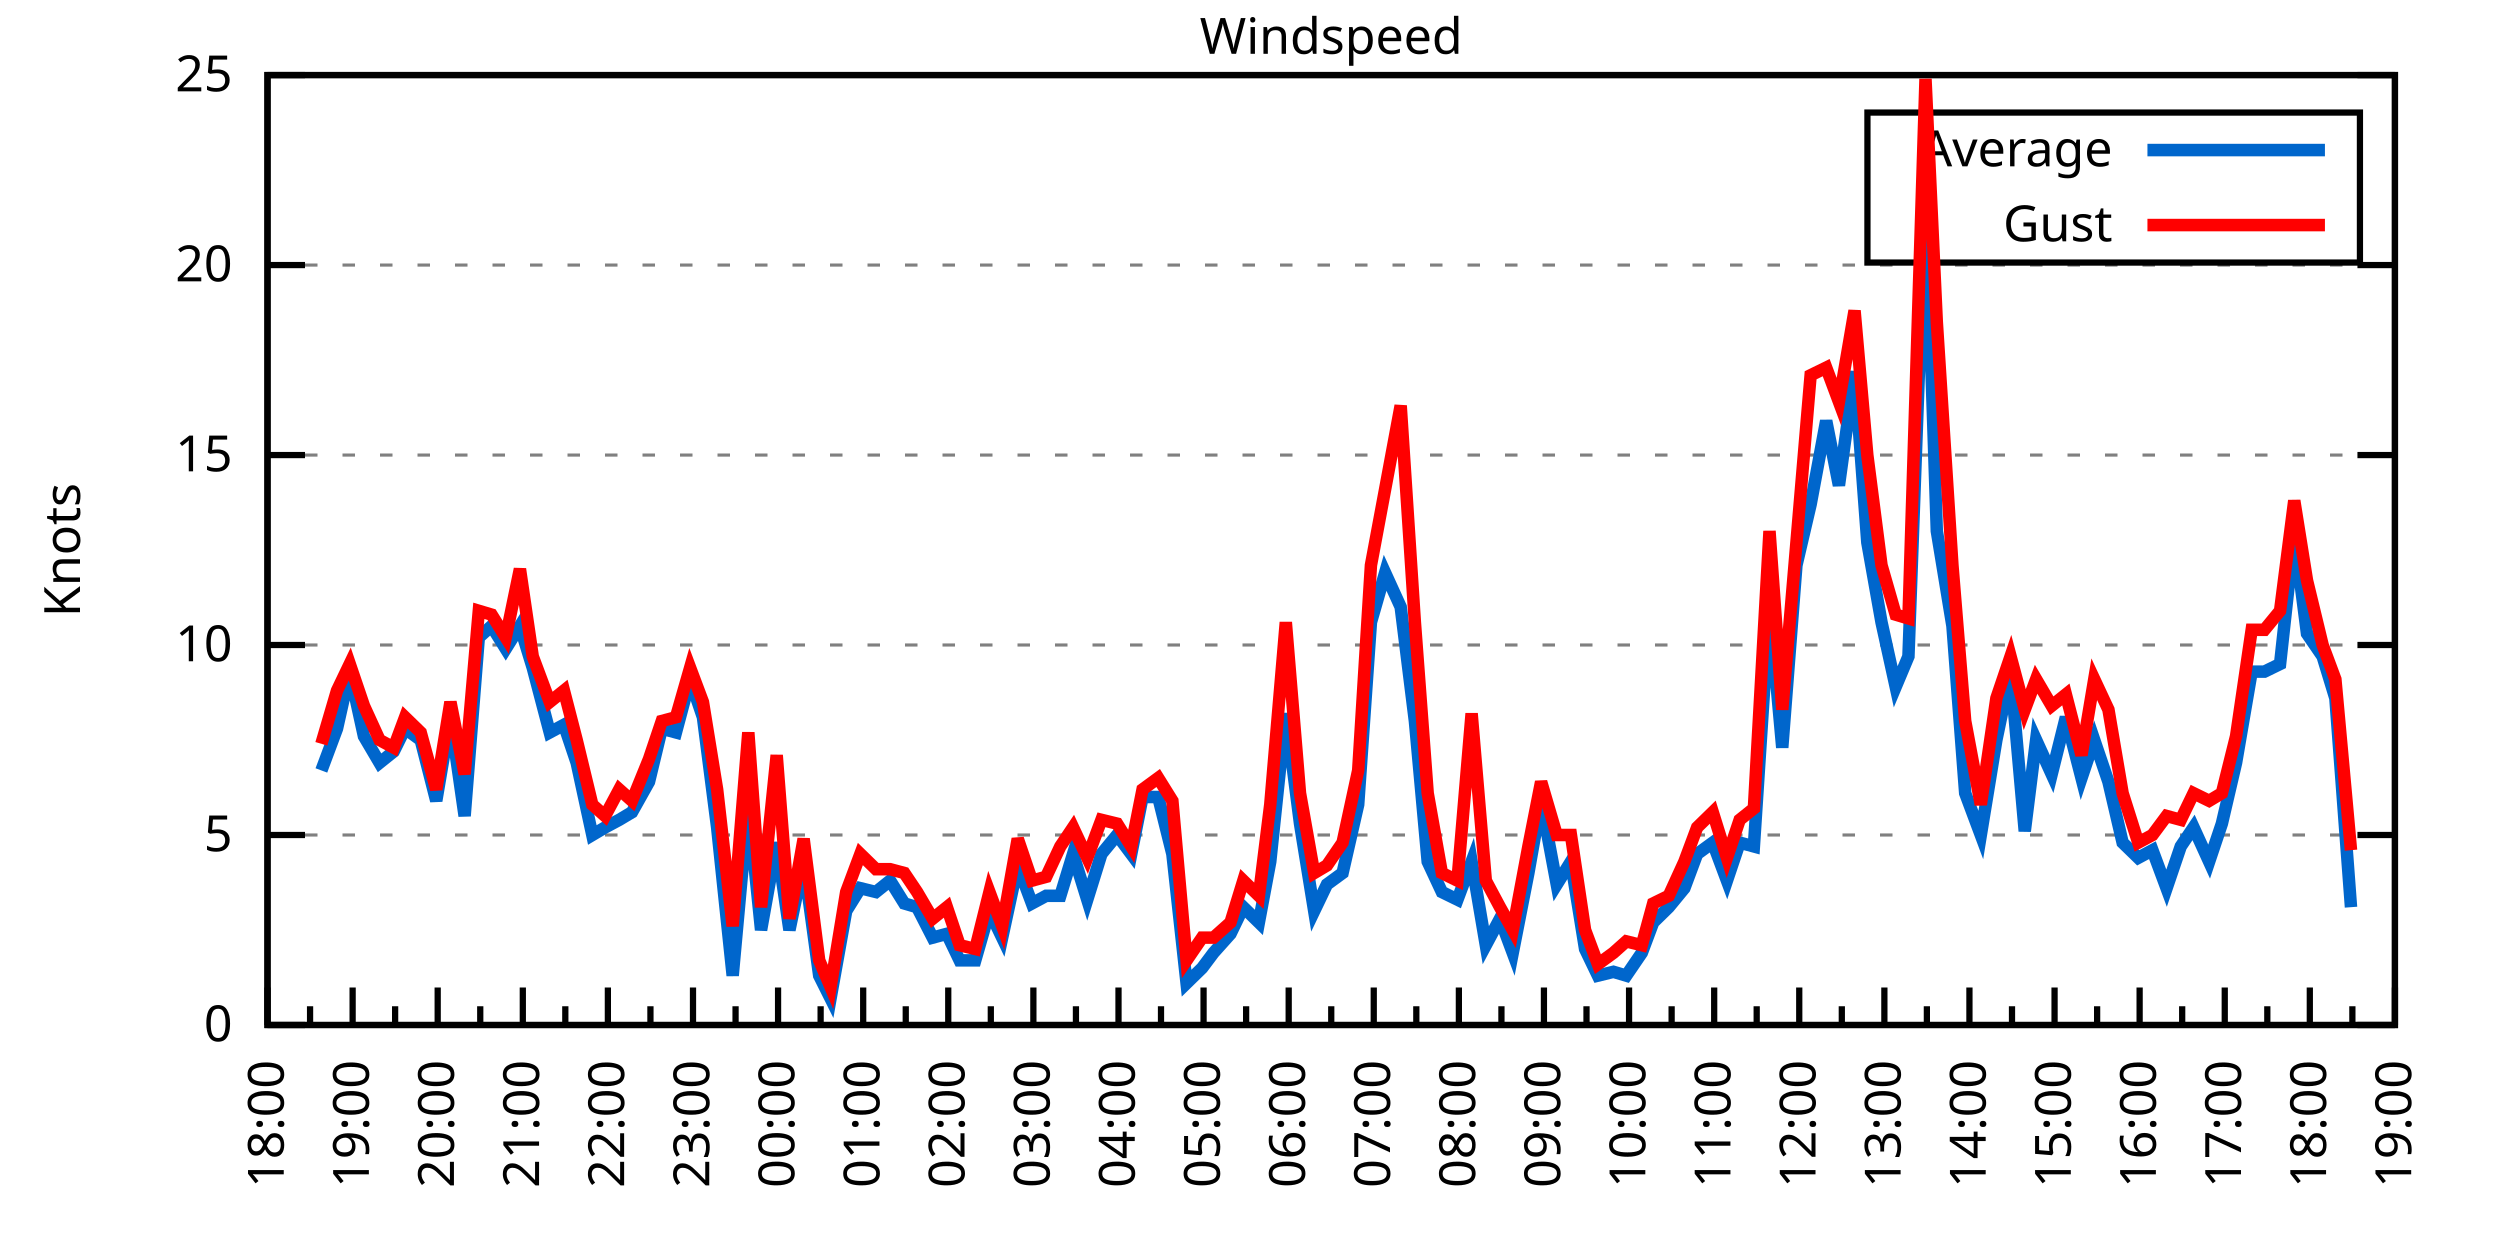
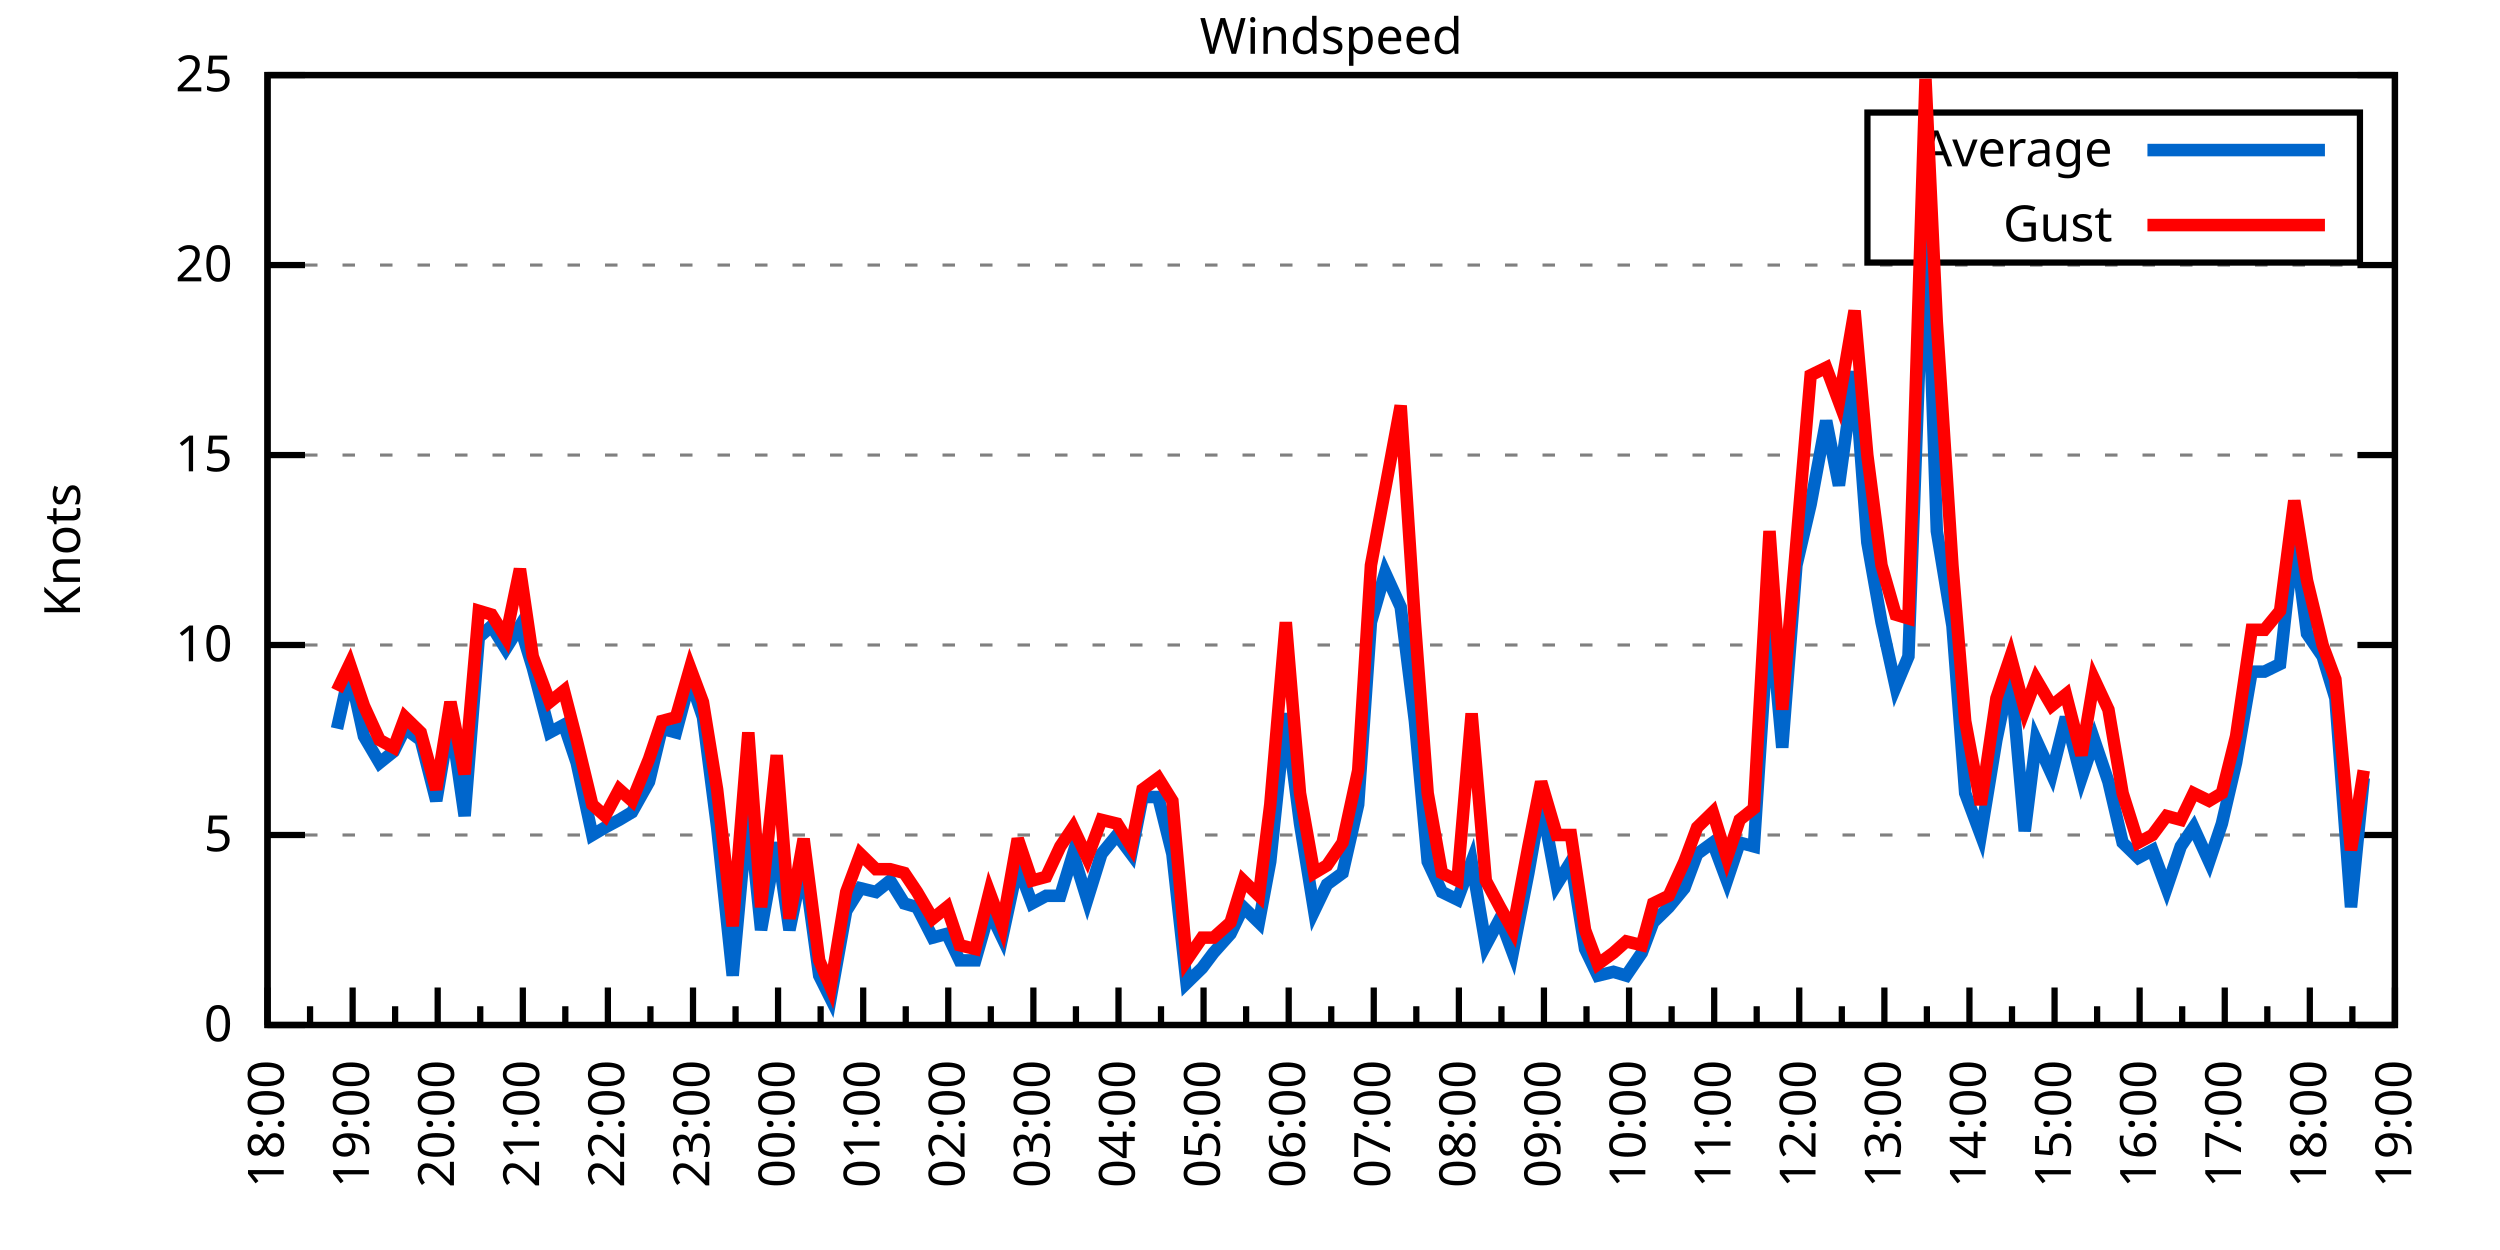
<svg xmlns="http://www.w3.org/2000/svg" xmlns:xlink="http://www.w3.org/1999/xlink" width="400" height="200" viewBox="0 0 400 200">
  <g id="gnuplot_canvas">
    <rect x="0" y="0" width="400" height="200" fill="none" />
    <defs>
      <circle id="gpDot" r="0.5" stroke-width="0.5" stroke="currentColor" />
      <path id="gpPt0" stroke-width="0.333" stroke="currentColor" d="M-1,0 h2 M0,-1 v2" />
      <path id="gpPt1" stroke-width="0.333" stroke="currentColor" d="M-1,-1 L1,1 M1,-1 L-1,1" />
      <path id="gpPt2" stroke-width="0.333" stroke="currentColor" d="M-1,0 L1,0 M0,-1 L0,1 M-1,-1 L1,1 M-1,1 L1,-1" />
      <rect id="gpPt3" stroke-width="0.333" stroke="currentColor" x="-1" y="-1" width="2" height="2" />
      <rect id="gpPt4" stroke-width="0.333" stroke="currentColor" fill="currentColor" x="-1" y="-1" width="2" height="2" />
      <circle id="gpPt5" stroke-width="0.333" stroke="currentColor" cx="0" cy="0" r="1" />
      <use xlink:href="#gpPt5" id="gpPt6" fill="currentColor" stroke="none" />
      <path id="gpPt7" stroke-width="0.333" stroke="currentColor" d="M0,-1.33 L-1.33,0.67 L1.33,0.67 z" />
      <use xlink:href="#gpPt7" id="gpPt8" fill="currentColor" stroke="none" />
      <use xlink:href="#gpPt7" id="gpPt9" stroke="currentColor" transform="rotate(180)" />
      <use xlink:href="#gpPt9" id="gpPt10" fill="currentColor" stroke="none" />
      <use xlink:href="#gpPt3" id="gpPt11" stroke="currentColor" transform="rotate(45)" />
      <use xlink:href="#gpPt11" id="gpPt12" fill="currentColor" stroke="none" />
      <path id="gpPt13" stroke-width="0.333" stroke="currentColor" d="M0,1.330 L1.265,0.411 L0.782,-1.067 L-0.782,-1.076 L-1.265,0.411 z" />
      <use xlink:href="#gpPt13" id="gpPt14" fill="currentColor" stroke="none" />
      <filter id="textbox" filterUnits="objectBoundingBox" x="0" y="0" height="1" width="1">
        <feFlood flood-color="white" flood-opacity="1" result="bgnd" />
        <feComposite in="SourceGraphic" in2="bgnd" operator="atop" />
      </filter>
      <filter id="greybox" filterUnits="objectBoundingBox" x="0" y="0" height="1" width="1">
        <feFlood flood-color="lightgrey" flood-opacity="1" result="grey" />
        <feComposite in="SourceGraphic" in2="grey" operator="atop" />
      </filter>
    </defs>
    <g fill="none" color="white" stroke="currentColor" stroke-width="1.00" stroke-linecap="butt" stroke-linejoin="miter">
</g>
    <g fill="none" color="black" stroke="currentColor" stroke-width="1.00" stroke-linecap="butt" stroke-linejoin="miter">
      <g stroke="none" shape-rendering="crispEdges">
        <polygon fill="rgb(255, 255, 255)" points="42.80,164.00 383.18,164.00 383.18,12.02 42.80,12.02 " />
      </g>
    </g>
    <g fill="none" color="black" stroke="currentColor" stroke-width="1.00" stroke-linecap="butt" stroke-linejoin="miter">
</g>
    <g fill="none" color="black" stroke="black" stroke-width="0.50" stroke-linecap="butt" stroke-linejoin="miter">
</g>
    <g fill="none" color="gray" stroke="currentColor" stroke-width="0.50" stroke-linecap="butt" stroke-linejoin="miter">
      <path stroke="gray" stroke-dasharray="2,4" class="gridline" d="M42.80,164.00 L383.19,164.00  " />
    </g>
    <g fill="none" color="gray" stroke="gray" stroke-width="1.00" stroke-linecap="butt" stroke-linejoin="miter">
</g>
    <g fill="none" color="black" stroke="currentColor" stroke-width="1.00" stroke-linecap="butt" stroke-linejoin="miter">
      <path stroke="black" d="M42.80,164.00 L48.80,164.00 M383.19,164.00 L377.19,164.00  " />
      <g transform="translate(37.20,166.60)" stroke="none" fill="black" font-family="Sans" font-size="8.00" text-anchor="end">
        <text>
          <tspan font-family="Sans"> 0</tspan>
        </text>
      </g>
    </g>
    <g fill="none" color="black" stroke="currentColor" stroke-width="1.00" stroke-linecap="butt" stroke-linejoin="miter">
</g>
    <g fill="none" color="black" stroke="black" stroke-width="0.50" stroke-linecap="butt" stroke-linejoin="miter">
</g>
    <g fill="none" color="gray" stroke="currentColor" stroke-width="0.50" stroke-linecap="butt" stroke-linejoin="miter">
      <path stroke="gray" stroke-dasharray="2,4" class="gridline" d="M42.80,133.60 L383.19,133.60  " />
    </g>
    <g fill="none" color="gray" stroke="gray" stroke-width="1.00" stroke-linecap="butt" stroke-linejoin="miter">
</g>
    <g fill="none" color="black" stroke="currentColor" stroke-width="1.00" stroke-linecap="butt" stroke-linejoin="miter">
      <path stroke="black" d="M42.80,133.60 L48.80,133.60 M383.19,133.60 L377.19,133.60  " />
      <g transform="translate(37.20,136.20)" stroke="none" fill="black" font-family="Sans" font-size="8.00" text-anchor="end">
        <text>
          <tspan font-family="Sans"> 5</tspan>
        </text>
      </g>
    </g>
    <g fill="none" color="black" stroke="currentColor" stroke-width="1.00" stroke-linecap="butt" stroke-linejoin="miter">
</g>
    <g fill="none" color="black" stroke="black" stroke-width="0.50" stroke-linecap="butt" stroke-linejoin="miter">
</g>
    <g fill="none" color="gray" stroke="currentColor" stroke-width="0.50" stroke-linecap="butt" stroke-linejoin="miter">
      <path stroke="gray" stroke-dasharray="2,4" class="gridline" d="M42.80,103.20 L383.19,103.20  " />
    </g>
    <g fill="none" color="gray" stroke="gray" stroke-width="1.00" stroke-linecap="butt" stroke-linejoin="miter">
</g>
    <g fill="none" color="black" stroke="currentColor" stroke-width="1.00" stroke-linecap="butt" stroke-linejoin="miter">
      <path stroke="black" d="M42.80,103.20 L48.80,103.20 M383.19,103.20 L377.19,103.20  " />
      <g transform="translate(37.20,105.80)" stroke="none" fill="black" font-family="Sans" font-size="8.00" text-anchor="end">
        <text>
          <tspan font-family="Sans"> 10</tspan>
        </text>
      </g>
    </g>
    <g fill="none" color="black" stroke="currentColor" stroke-width="1.00" stroke-linecap="butt" stroke-linejoin="miter">
</g>
    <g fill="none" color="black" stroke="black" stroke-width="0.50" stroke-linecap="butt" stroke-linejoin="miter">
</g>
    <g fill="none" color="gray" stroke="currentColor" stroke-width="0.50" stroke-linecap="butt" stroke-linejoin="miter">
      <path stroke="gray" stroke-dasharray="2,4" class="gridline" d="M42.80,72.81 L383.19,72.81  " />
    </g>
    <g fill="none" color="gray" stroke="gray" stroke-width="1.00" stroke-linecap="butt" stroke-linejoin="miter">
</g>
    <g fill="none" color="black" stroke="currentColor" stroke-width="1.00" stroke-linecap="butt" stroke-linejoin="miter">
      <path stroke="black" d="M42.80,72.81 L48.80,72.81 M383.19,72.81 L377.19,72.81  " />
      <g transform="translate(37.20,75.41)" stroke="none" fill="black" font-family="Sans" font-size="8.00" text-anchor="end">
        <text>
          <tspan font-family="Sans"> 15</tspan>
        </text>
      </g>
    </g>
    <g fill="none" color="black" stroke="currentColor" stroke-width="1.00" stroke-linecap="butt" stroke-linejoin="miter">
</g>
    <g fill="none" color="black" stroke="black" stroke-width="0.50" stroke-linecap="butt" stroke-linejoin="miter">
</g>
    <g fill="none" color="gray" stroke="currentColor" stroke-width="0.50" stroke-linecap="butt" stroke-linejoin="miter">
      <path stroke="gray" stroke-dasharray="2,4" class="gridline" d="M42.80,42.41 L383.19,42.41  " />
    </g>
    <g fill="none" color="gray" stroke="gray" stroke-width="1.00" stroke-linecap="butt" stroke-linejoin="miter">
</g>
    <g fill="none" color="black" stroke="currentColor" stroke-width="1.00" stroke-linecap="butt" stroke-linejoin="miter">
      <path stroke="black" d="M42.80,42.41 L48.80,42.41 M383.19,42.41 L377.19,42.41  " />
      <g transform="translate(37.20,45.01)" stroke="none" fill="black" font-family="Sans" font-size="8.00" text-anchor="end">
        <text>
          <tspan font-family="Sans"> 20</tspan>
        </text>
      </g>
    </g>
    <g fill="none" color="black" stroke="currentColor" stroke-width="1.00" stroke-linecap="butt" stroke-linejoin="miter">
</g>
    <g fill="none" color="black" stroke="black" stroke-width="0.50" stroke-linecap="butt" stroke-linejoin="miter">
</g>
    <g fill="none" color="gray" stroke="currentColor" stroke-width="0.50" stroke-linecap="butt" stroke-linejoin="miter">
      <path stroke="gray" stroke-dasharray="2,4" class="gridline" d="M42.80,12.01 L383.19,12.01  " />
    </g>
    <g fill="none" color="gray" stroke="gray" stroke-width="1.00" stroke-linecap="butt" stroke-linejoin="miter">
</g>
    <g fill="none" color="black" stroke="currentColor" stroke-width="1.00" stroke-linecap="butt" stroke-linejoin="miter">
      <path stroke="black" d="M42.80,12.01 L48.80,12.01 M383.19,12.01 L377.19,12.01  " />
      <g transform="translate(37.20,14.61)" stroke="none" fill="black" font-family="Sans" font-size="8.00" text-anchor="end">
        <text>
          <tspan font-family="Sans"> 25</tspan>
        </text>
      </g>
    </g>
    <g fill="none" color="black" stroke="currentColor" stroke-width="1.00" stroke-linecap="butt" stroke-linejoin="miter">
      <path stroke="black" d="M42.80,164.00 L42.80,158.00  " />
      <g transform="translate(45.40,169.60) rotate(270)" stroke="none" fill="black" font-family="Sans" font-size="8.00" text-anchor="end">
        <text>
          <tspan font-family="Sans">18:00</tspan>
        </text>
      </g>
    </g>
    <g fill="none" color="black" stroke="currentColor" stroke-width="1.00" stroke-linecap="butt" stroke-linejoin="miter">
      <path stroke="black" d="M49.61,164.00 L49.61,161.00 M56.42,164.00 L56.42,158.00  " />
      <g transform="translate(59.02,169.60) rotate(270)" stroke="none" fill="black" font-family="Sans" font-size="8.00" text-anchor="end">
        <text>
          <tspan font-family="Sans">19:00</tspan>
        </text>
      </g>
    </g>
    <g fill="none" color="black" stroke="currentColor" stroke-width="1.00" stroke-linecap="butt" stroke-linejoin="miter">
      <path stroke="black" d="M63.22,164.00 L63.22,161.00 M70.03,164.00 L70.03,158.00  " />
      <g transform="translate(72.63,169.60) rotate(270)" stroke="none" fill="black" font-family="Sans" font-size="8.00" text-anchor="end">
        <text>
          <tspan font-family="Sans">20:00</tspan>
        </text>
      </g>
    </g>
    <g fill="none" color="black" stroke="currentColor" stroke-width="1.00" stroke-linecap="butt" stroke-linejoin="miter">
      <path stroke="black" d="M76.84,164.00 L76.84,161.00 M83.65,164.00 L83.65,158.00  " />
      <g transform="translate(86.25,169.60) rotate(270)" stroke="none" fill="black" font-family="Sans" font-size="8.00" text-anchor="end">
        <text>
          <tspan font-family="Sans">21:00</tspan>
        </text>
      </g>
    </g>
    <g fill="none" color="black" stroke="currentColor" stroke-width="1.00" stroke-linecap="butt" stroke-linejoin="miter">
      <path stroke="black" d="M90.45,164.00 L90.45,161.00 M97.26,164.00 L97.26,158.00  " />
      <g transform="translate(99.86,169.60) rotate(270)" stroke="none" fill="black" font-family="Sans" font-size="8.00" text-anchor="end">
        <text>
          <tspan font-family="Sans">22:00</tspan>
        </text>
      </g>
    </g>
    <g fill="none" color="black" stroke="currentColor" stroke-width="1.00" stroke-linecap="butt" stroke-linejoin="miter">
      <path stroke="black" d="M104.07,164.00 L104.07,161.00 M110.88,164.00 L110.88,158.00  " />
      <g transform="translate(113.48,169.60) rotate(270)" stroke="none" fill="black" font-family="Sans" font-size="8.00" text-anchor="end">
        <text>
          <tspan font-family="Sans">23:00</tspan>
        </text>
      </g>
    </g>
    <g fill="none" color="black" stroke="currentColor" stroke-width="1.00" stroke-linecap="butt" stroke-linejoin="miter">
      <path stroke="black" d="M117.69,164.00 L117.69,161.00 M124.49,164.00 L124.49,158.00  " />
      <g transform="translate(127.09,169.60) rotate(270)" stroke="none" fill="black" font-family="Sans" font-size="8.00" text-anchor="end">
        <text>
          <tspan font-family="Sans">00:00</tspan>
        </text>
      </g>
    </g>
    <g fill="none" color="black" stroke="currentColor" stroke-width="1.00" stroke-linecap="butt" stroke-linejoin="miter">
      <path stroke="black" d="M131.30,164.00 L131.30,161.00 M138.11,164.00 L138.11,158.00  " />
      <g transform="translate(140.71,169.60) rotate(270)" stroke="none" fill="black" font-family="Sans" font-size="8.00" text-anchor="end">
        <text>
          <tspan font-family="Sans">01:00</tspan>
        </text>
      </g>
    </g>
    <g fill="none" color="black" stroke="currentColor" stroke-width="1.00" stroke-linecap="butt" stroke-linejoin="miter">
      <path stroke="black" d="M144.92,164.00 L144.92,161.00 M151.72,164.00 L151.72,158.00  " />
      <g transform="translate(154.32,169.60) rotate(270)" stroke="none" fill="black" font-family="Sans" font-size="8.00" text-anchor="end">
        <text>
          <tspan font-family="Sans">02:00</tspan>
        </text>
      </g>
    </g>
    <g fill="none" color="black" stroke="currentColor" stroke-width="1.00" stroke-linecap="butt" stroke-linejoin="miter">
      <path stroke="black" d="M158.53,164.00 L158.53,161.00 M165.34,164.00 L165.34,158.00  " />
      <g transform="translate(167.94,169.60) rotate(270)" stroke="none" fill="black" font-family="Sans" font-size="8.00" text-anchor="end">
        <text>
          <tspan font-family="Sans">03:00</tspan>
        </text>
      </g>
    </g>
    <g fill="none" color="black" stroke="currentColor" stroke-width="1.00" stroke-linecap="butt" stroke-linejoin="miter">
      <path stroke="black" d="M172.15,164.00 L172.15,161.00 M178.96,164.00 L178.96,158.00  " />
      <g transform="translate(181.56,169.60) rotate(270)" stroke="none" fill="black" font-family="Sans" font-size="8.00" text-anchor="end">
        <text>
          <tspan font-family="Sans">04:00</tspan>
        </text>
      </g>
    </g>
    <g fill="none" color="black" stroke="currentColor" stroke-width="1.00" stroke-linecap="butt" stroke-linejoin="miter">
      <path stroke="black" d="M185.76,164.00 L185.76,161.00 M192.57,164.00 L192.57,158.00  " />
      <g transform="translate(195.17,169.60) rotate(270)" stroke="none" fill="black" font-family="Sans" font-size="8.00" text-anchor="end">
        <text>
          <tspan font-family="Sans">05:00</tspan>
        </text>
      </g>
    </g>
    <g fill="none" color="black" stroke="currentColor" stroke-width="1.00" stroke-linecap="butt" stroke-linejoin="miter">
      <path stroke="black" d="M199.38,164.00 L199.38,161.00 M206.19,164.00 L206.19,158.00  " />
      <g transform="translate(208.79,169.60) rotate(270)" stroke="none" fill="black" font-family="Sans" font-size="8.00" text-anchor="end">
        <text>
          <tspan font-family="Sans">06:00</tspan>
        </text>
      </g>
    </g>
    <g fill="none" color="black" stroke="currentColor" stroke-width="1.00" stroke-linecap="butt" stroke-linejoin="miter">
      <path stroke="black" d="M213.00,164.00 L213.00,161.00 M219.80,164.00 L219.80,158.00  " />
      <g transform="translate(222.40,169.60) rotate(270)" stroke="none" fill="black" font-family="Sans" font-size="8.00" text-anchor="end">
        <text>
          <tspan font-family="Sans">07:00</tspan>
        </text>
      </g>
    </g>
    <g fill="none" color="black" stroke="currentColor" stroke-width="1.00" stroke-linecap="butt" stroke-linejoin="miter">
      <path stroke="black" d="M226.61,164.00 L226.61,161.00 M233.42,164.00 L233.42,158.00  " />
      <g transform="translate(236.02,169.60) rotate(270)" stroke="none" fill="black" font-family="Sans" font-size="8.00" text-anchor="end">
        <text>
          <tspan font-family="Sans">08:00</tspan>
        </text>
      </g>
    </g>
    <g fill="none" color="black" stroke="currentColor" stroke-width="1.00" stroke-linecap="butt" stroke-linejoin="miter">
      <path stroke="black" d="M240.23,164.00 L240.23,161.00 M247.03,164.00 L247.03,158.00  " />
      <g transform="translate(249.63,169.60) rotate(270)" stroke="none" fill="black" font-family="Sans" font-size="8.00" text-anchor="end">
        <text>
          <tspan font-family="Sans">09:00</tspan>
        </text>
      </g>
    </g>
    <g fill="none" color="black" stroke="currentColor" stroke-width="1.00" stroke-linecap="butt" stroke-linejoin="miter">
      <path stroke="black" d="M253.84,164.00 L253.84,161.00 M260.65,164.00 L260.65,158.00  " />
      <g transform="translate(263.25,169.60) rotate(270)" stroke="none" fill="black" font-family="Sans" font-size="8.00" text-anchor="end">
        <text>
          <tspan font-family="Sans">10:00</tspan>
        </text>
      </g>
    </g>
    <g fill="none" color="black" stroke="currentColor" stroke-width="1.00" stroke-linecap="butt" stroke-linejoin="miter">
      <path stroke="black" d="M267.46,164.00 L267.46,161.00 M274.27,164.00 L274.27,158.00  " />
      <g transform="translate(276.87,169.60) rotate(270)" stroke="none" fill="black" font-family="Sans" font-size="8.00" text-anchor="end">
        <text>
          <tspan font-family="Sans">11:00</tspan>
        </text>
      </g>
    </g>
    <g fill="none" color="black" stroke="currentColor" stroke-width="1.00" stroke-linecap="butt" stroke-linejoin="miter">
      <path stroke="black" d="M281.07,164.00 L281.07,161.00 M287.88,164.00 L287.88,158.00  " />
      <g transform="translate(290.48,169.60) rotate(270)" stroke="none" fill="black" font-family="Sans" font-size="8.00" text-anchor="end">
        <text>
          <tspan font-family="Sans">12:00</tspan>
        </text>
      </g>
    </g>
    <g fill="none" color="black" stroke="currentColor" stroke-width="1.00" stroke-linecap="butt" stroke-linejoin="miter">
      <path stroke="black" d="M294.69,164.00 L294.69,161.00 M301.50,164.00 L301.50,158.00  " />
      <g transform="translate(304.10,169.60) rotate(270)" stroke="none" fill="black" font-family="Sans" font-size="8.00" text-anchor="end">
        <text>
          <tspan font-family="Sans">13:00</tspan>
        </text>
      </g>
    </g>
    <g fill="none" color="black" stroke="currentColor" stroke-width="1.00" stroke-linecap="butt" stroke-linejoin="miter">
      <path stroke="black" d="M308.30,164.00 L308.30,161.00 M315.11,164.00 L315.11,158.00  " />
      <g transform="translate(317.71,169.60) rotate(270)" stroke="none" fill="black" font-family="Sans" font-size="8.00" text-anchor="end">
        <text>
          <tspan font-family="Sans">14:00</tspan>
        </text>
      </g>
    </g>
    <g fill="none" color="black" stroke="currentColor" stroke-width="1.00" stroke-linecap="butt" stroke-linejoin="miter">
      <path stroke="black" d="M321.92,164.00 L321.92,161.00 M328.73,164.00 L328.73,158.00  " />
      <g transform="translate(331.33,169.60) rotate(270)" stroke="none" fill="black" font-family="Sans" font-size="8.00" text-anchor="end">
        <text>
          <tspan font-family="Sans">15:00</tspan>
        </text>
      </g>
    </g>
    <g fill="none" color="black" stroke="currentColor" stroke-width="1.00" stroke-linecap="butt" stroke-linejoin="miter">
      <path stroke="black" d="M335.54,164.00 L335.54,161.00 M342.34,164.00 L342.34,158.00  " />
      <g transform="translate(344.94,169.60) rotate(270)" stroke="none" fill="black" font-family="Sans" font-size="8.00" text-anchor="end">
        <text>
          <tspan font-family="Sans">16:00</tspan>
        </text>
      </g>
    </g>
    <g fill="none" color="black" stroke="currentColor" stroke-width="1.00" stroke-linecap="butt" stroke-linejoin="miter">
      <path stroke="black" d="M349.15,164.00 L349.15,161.00 M355.96,164.00 L355.96,158.00  " />
      <g transform="translate(358.56,169.60) rotate(270)" stroke="none" fill="black" font-family="Sans" font-size="8.00" text-anchor="end">
        <text>
          <tspan font-family="Sans">17:00</tspan>
        </text>
      </g>
    </g>
    <g fill="none" color="black" stroke="currentColor" stroke-width="1.00" stroke-linecap="butt" stroke-linejoin="miter">
      <path stroke="black" d="M362.77,164.00 L362.77,161.00 M369.57,164.00 L369.57,158.00  " />
      <g transform="translate(372.17,169.60) rotate(270)" stroke="none" fill="black" font-family="Sans" font-size="8.00" text-anchor="end">
        <text>
          <tspan font-family="Sans">18:00</tspan>
        </text>
      </g>
    </g>
    <g fill="none" color="black" stroke="currentColor" stroke-width="1.00" stroke-linecap="butt" stroke-linejoin="miter">
      <path stroke="black" d="M376.38,164.00 L376.38,161.00 M383.19,164.00 L383.19,158.00  " />
      <g transform="translate(385.79,169.60) rotate(270)" stroke="none" fill="black" font-family="Sans" font-size="8.00" text-anchor="end">
        <text>
          <tspan font-family="Sans">19:00</tspan>
        </text>
      </g>
    </g>
    <g fill="none" color="black" stroke="currentColor" stroke-width="1.00" stroke-linecap="butt" stroke-linejoin="miter">
</g>
    <g fill="none" color="black" stroke="currentColor" stroke-width="1.00" stroke-linecap="butt" stroke-linejoin="miter">
      <path stroke="black" d="M42.80,12.01 L42.80,164.00 L383.19,164.00 L383.19,12.01 L42.80,12.01 Z  " />
    </g>
    <g fill="none" color="black" stroke="currentColor" stroke-width="1.00" stroke-linecap="butt" stroke-linejoin="miter">
      <g transform="translate(12.80,88.01) rotate(270)" stroke="none" fill="black" font-family="Sans" font-size="8.00" text-anchor="middle">
        <text>
          <tspan font-family="Sans">Knots</tspan>
        </text>
      </g>
    </g>
    <g fill="none" color="black" stroke="currentColor" stroke-width="1.00" stroke-linecap="butt" stroke-linejoin="miter">
</g>
    <g fill="none" color="black" stroke="currentColor" stroke-width="1.00" stroke-linecap="butt" stroke-linejoin="miter">
      <path stroke="black" d="M298.79,42.01 L298.79,18.01 L377.59,18.01 L377.59,42.01 L298.79,42.01 Z  " />
    </g>
    <g id="Windspeed_plot_1">
      <g fill="none" color="white" stroke="black" stroke-width="2.00" stroke-linecap="butt" stroke-linejoin="miter">
</g>
      <g fill="none" color="black" stroke="currentColor" stroke-width="2.00" stroke-linecap="butt" stroke-linejoin="miter">
        <g transform="translate(337.99,26.61)" stroke="none" fill="black" font-family="Sans" font-size="8.00" text-anchor="end">
          <text>
            <tspan font-family="Sans">Average</tspan>
          </text>
        </g>
      </g>
      <g fill="none" color="black" stroke="currentColor" stroke-width="2.00" stroke-linecap="butt" stroke-linejoin="miter">
-         <path stroke="rgb(  0, 102, 204)" d="M343.59,24.01 L371.99,24.01 M51.42,123.27 L53.92,116.58 L55.96,107.46 L58.23,117.80 L60.73,122.05 L63.00,120.23   L64.81,116.58 L67.31,118.40 L69.80,128.13 L72.07,114.76 L74.34,130.56 L76.61,101.99 L78.65,100.16 L80.92,103.81   L83.19,100.16 L85.24,106.85 L87.96,117.19 L90.23,115.97 L92.27,122.05 L94.77,133.60 L96.81,132.39 L99.08,131.17   L101.12,129.95 L103.84,125.09 L105.89,116.58 L108.15,117.19 L110.42,108.68 L112.47,114.76 L114.74,132.39 L117.23,156.10   L119.73,128.74 L121.77,148.80 L124.27,134.82 L126.31,148.80 L128.58,137.86 L131.07,156.10 L132.89,159.74 L135.39,145.76   L137.66,142.11 L140.15,142.72 L142.42,140.90 L144.69,144.55 L146.73,145.15 L149.23,150.02 L151.50,149.41 L153.54,153.66   L156.04,153.66 L158.31,145.76 L160.35,150.02 L162.84,138.47 L165.11,144.55 L167.38,143.33 L169.65,143.33 L171.69,136.64   L173.96,143.94 L176.23,136.64 L178.73,133.60 L181.00,136.64 L182.81,127.52 L185.31,127.52 L187.58,136.64 L189.85,157.31   L192.34,154.88 L194.16,152.45 L196.88,149.41 L198.93,145.15 L201.42,147.59 L203.24,137.86 L205.73,114.15 L208.00,131.78   L210.27,145.76 L212.31,141.51 L214.81,139.68 L217.31,128.74 L219.35,99.56 L221.62,91.65 L224.11,97.12 L226.38,115.36   L228.43,137.86 L230.70,142.72 L233.19,143.94 L235.46,137.86 L237.73,151.23 L240.00,146.98 L242.04,152.45 L244.54,139.68   L246.58,128.13 L249.08,141.51 L251.35,137.86 L253.61,151.84 L255.66,156.10 L258.15,155.49 L260.20,156.10 L262.69,152.45   L264.51,147.59 L267.00,145.15 L269.50,142.11 L271.54,136.64 L274.04,134.82 L276.31,140.90 L278.35,134.82 L280.62,135.43   L283.12,97.12 L285.16,119.62 L287.43,90.44 L289.70,80.71 L292.19,67.33 L294.23,77.67 L296.73,59.43 L298.77,86.79   L301.04,99.56 L303.31,109.89 L305.35,105.03 L308.08,30.86 L309.89,84.97 L312.39,100.16 L314.43,126.91 L316.93,133.60   L319.42,118.40 L321.69,107.46 L323.96,132.99 L325.78,118.40 L328.27,123.87 L330.54,114.76 L333.04,124.48 L335.08,118.40   L337.35,125.09 L339.62,134.82 L342.12,137.25 L344.39,136.03 L346.65,142.11 L348.92,135.43 L350.97,132.39 L353.46,137.86   L355.50,131.78 L357.77,122.05 L360.27,107.46 L362.31,107.46 L364.81,106.24 L367.08,85.57 L369.12,101.38 L371.62,105.03   L373.66,111.72 L376.16,145.15  " />
+         <path stroke="rgb(  0, 102, 204)" d="M343.59,24.01 L371.99,24.01 M53.92,116.58 L55.96,107.46 L58.23,117.80 L60.73,122.05 L63.00,120.23 L64.81,116.58   L67.31,118.40 L69.80,128.13 L72.07,114.76 L74.34,130.56 L76.61,101.99 L78.65,100.16 L80.92,103.81 L83.19,100.16   L85.24,106.85 L87.96,117.19 L90.23,115.97 L92.27,122.05 L94.77,133.60 L96.81,132.39 L99.08,131.17 L101.12,129.95   L103.84,125.09 L105.89,116.58 L108.15,117.19 L110.42,108.68 L112.47,114.76 L114.74,132.39 L117.23,156.10 L119.73,128.74   L121.77,148.80 L124.27,134.82 L126.31,148.80 L128.58,137.86 L131.07,156.10 L132.89,159.74 L135.39,145.76 L137.66,142.11   L140.15,142.72 L142.42,140.90 L144.69,144.55 L146.73,145.15 L149.23,150.02 L151.50,149.41 L153.54,153.66 L156.04,153.66   L158.31,145.76 L160.35,150.02 L162.84,138.47 L165.11,144.55 L167.38,143.33 L169.65,143.33 L171.69,136.64 L173.96,143.94   L176.23,136.64 L178.73,133.60 L181.00,136.64 L182.81,127.52 L185.31,127.52 L187.58,136.64 L189.85,157.31 L192.34,154.88   L194.16,152.45 L196.88,149.41 L198.93,145.15 L201.42,147.59 L203.24,137.86 L205.73,114.15 L208.00,131.78 L210.27,145.76   L212.31,141.51 L214.81,139.68 L217.31,128.74 L219.35,99.56 L221.62,91.65 L224.11,97.12 L226.38,115.36 L228.43,137.86   L230.70,142.72 L233.19,143.94 L235.46,137.86 L237.73,151.23 L240.00,146.98 L242.04,152.45 L244.54,139.68 L246.58,128.13   L249.08,141.51 L251.35,137.86 L253.61,151.84 L255.66,156.10 L258.15,155.49 L260.20,156.10 L262.69,152.45 L264.51,147.59   L267.00,145.15 L269.50,142.11 L271.54,136.64 L274.04,134.82 L276.31,140.90 L278.35,134.82 L280.62,135.43 L283.12,97.12   L285.16,119.62 L287.43,90.44 L289.70,80.71 L292.19,67.33 L294.23,77.67 L296.73,59.43 L298.77,86.79 L301.04,99.56   L303.31,109.89 L305.35,105.03 L308.08,30.86 L309.89,84.97 L312.39,100.16 L314.43,126.91 L316.93,133.60 L319.42,118.40   L321.69,107.46 L323.96,132.99 L325.78,118.40 L328.27,123.87 L330.54,114.76 L333.04,124.48 L335.08,118.40 L337.35,125.09   L339.62,134.82 L342.12,137.25 L344.39,136.03 L346.65,142.11 L348.92,135.43 L350.97,132.39 L353.46,137.86 L355.50,131.78   L357.77,122.05 L360.27,107.46 L362.31,107.46 L364.81,106.24 L367.08,85.57 L369.12,101.38 L371.62,105.03 L373.66,111.72   L376.16,145.15 L378.20,124.48  " />
      </g>
    </g>
    <g id="Windspeed_plot_2">
      <g fill="none" color="black" stroke="currentColor" stroke-width="2.00" stroke-linecap="butt" stroke-linejoin="miter">
        <g transform="translate(337.99,38.61)" stroke="none" fill="black" font-family="Sans" font-size="8.00" text-anchor="end">
          <text>
            <tspan font-family="Sans">Gust</tspan>
          </text>
        </g>
      </g>
      <g fill="none" color="black" stroke="currentColor" stroke-width="2.00" stroke-linecap="butt" stroke-linejoin="miter">
-         <path stroke="rgb(255,   0,   0)" d="M343.59,36.01 L371.99,36.01 M51.42,119.01 L53.92,110.50 L55.96,106.24 L58.23,112.93 L60.73,118.40 L63.00,119.62   L64.81,114.76 L67.31,117.19 L69.80,126.31 L72.07,112.32 L74.34,123.87 L76.61,97.73 L78.65,98.34 L80.92,101.99   L83.19,91.04 L85.24,105.03 L87.96,112.32 L90.23,110.50 L92.27,118.40 L94.77,128.74 L96.81,130.56 L99.08,126.31   L101.12,128.13 L103.84,121.44 L105.89,115.36 L108.15,114.76 L110.42,106.85 L112.47,112.32 L114.74,126.31 L117.23,148.19   L119.73,117.19 L121.77,145.15 L124.27,120.83 L126.31,146.98 L128.58,134.21 L131.07,153.66 L132.89,157.92 L135.39,142.72   L137.66,136.64 L140.15,139.07 L142.42,139.07 L144.69,139.68 L146.73,142.72 L149.23,146.98 L151.50,145.15 L153.54,151.23   L156.04,151.84 L158.31,142.72 L160.35,148.19 L162.84,134.21 L165.11,140.90 L167.38,140.29 L169.65,135.43 L171.69,132.39   L173.96,137.25 L176.23,131.17 L178.73,131.78 L181.00,135.43 L182.81,126.31 L185.31,124.48 L187.58,128.13 L189.85,153.66   L192.34,150.02 L194.16,150.02 L196.88,147.59 L198.93,140.90 L201.42,143.33 L203.24,128.74 L205.73,99.56 L208.00,126.91   L210.27,139.68 L212.31,138.47 L214.81,134.82 L217.31,123.27 L219.35,90.44 L221.62,78.28 L224.11,64.90 L226.38,99.56   L228.43,126.91 L230.70,139.68 L233.19,140.90 L235.46,114.15 L237.73,140.90 L240.00,145.15 L242.04,148.80 L244.54,135.43   L246.58,125.09 L249.08,133.60 L251.35,133.60 L253.61,148.80 L255.66,154.27 L258.15,152.45 L260.20,150.62 L262.69,151.23   L264.51,144.55 L267.00,143.33 L269.50,137.86 L271.54,132.39 L274.04,129.95 L276.31,137.25 L278.35,131.17 L280.62,129.35   L283.12,84.97 L285.16,113.54 L287.43,86.79 L289.70,60.04 L292.19,58.82 L294.23,64.29 L296.73,49.70 L298.77,72.81   L301.04,90.44 L303.31,98.34 L305.35,98.95 L308.08,12.62 L309.89,51.53 L312.39,90.44 L314.43,115.36 L316.93,128.74   L319.42,111.72 L321.69,105.03 L323.96,113.54 L325.78,108.68 L328.27,112.93 L330.54,111.11 L333.04,120.83 L335.08,108.68   L337.35,113.54 L339.62,126.91 L342.12,134.82 L344.39,133.60 L346.65,130.56 L348.92,131.17 L350.97,126.91 L353.46,128.13   L355.50,126.91 L357.77,117.80 L360.27,100.77 L362.31,100.77 L364.81,97.73 L367.08,80.10 L369.12,92.87 L371.62,103.20   L373.66,108.68 L376.16,136.03  " />
+         <path stroke="rgb(255,   0,   0)" d="M343.59,36.01 L371.99,36.01 M53.92,110.50 L55.96,106.24 L58.23,112.93 L60.73,118.40 L63.00,119.62 L64.81,114.76   L67.31,117.19 L69.80,126.31 L72.07,112.32 L74.34,123.87 L76.61,97.73 L78.65,98.34 L80.92,101.99 L83.19,91.04   L85.24,105.03 L87.96,112.32 L90.23,110.50 L92.27,118.40 L94.77,128.74 L96.81,130.56 L99.08,126.31 L101.12,128.13   L103.84,121.44 L105.89,115.36 L108.15,114.76 L110.42,106.85 L112.47,112.32 L114.74,126.31 L117.23,148.19 L119.73,117.19   L121.77,145.15 L124.27,120.83 L126.31,146.98 L128.58,134.21 L131.07,153.66 L132.89,157.92 L135.39,142.72 L137.66,136.64   L140.15,139.07 L142.42,139.07 L144.69,139.68 L146.73,142.72 L149.23,146.98 L151.50,145.15 L153.54,151.23 L156.04,151.84   L158.31,142.72 L160.35,148.19 L162.84,134.21 L165.11,140.90 L167.38,140.29 L169.65,135.43 L171.69,132.39 L173.96,137.25   L176.23,131.17 L178.73,131.78 L181.00,135.43 L182.81,126.31 L185.31,124.48 L187.58,128.13 L189.85,153.66 L192.34,150.02   L194.16,150.02 L196.88,147.59 L198.93,140.90 L201.42,143.33 L203.24,128.74 L205.73,99.56 L208.00,126.91 L210.27,139.68   L212.31,138.47 L214.81,134.82 L217.31,123.27 L219.35,90.44 L221.62,78.28 L224.11,64.90 L226.38,99.56 L228.43,126.91   L230.70,139.68 L233.19,140.90 L235.46,114.15 L237.73,140.90 L240.00,145.15 L242.04,148.80 L244.54,135.43 L246.58,125.09   L249.08,133.60 L251.35,133.60 L253.61,148.80 L255.66,154.27 L258.15,152.45 L260.20,150.62 L262.69,151.23 L264.51,144.55   L267.00,143.33 L269.50,137.86 L271.54,132.39 L274.04,129.95 L276.31,137.25 L278.35,131.17 L280.62,129.35 L283.12,84.97   L285.16,113.54 L287.43,86.79 L289.70,60.04 L292.19,58.82 L294.23,64.29 L296.73,49.70 L298.77,72.81 L301.04,90.44   L303.31,98.34 L305.35,98.95 L308.08,12.62 L309.89,51.53 L312.39,90.44 L314.43,115.36 L316.93,128.74 L319.42,111.72   L321.69,105.03 L323.96,113.54 L325.78,108.68 L328.27,112.93 L330.54,111.11 L333.04,120.83 L335.08,108.68 L337.35,113.54   L339.62,126.91 L342.12,134.82 L344.39,133.60 L346.65,130.56 L348.92,131.17 L350.97,126.91 L353.46,128.13 L355.50,126.91   L357.77,117.80 L360.27,100.77 L362.31,100.77 L364.81,97.73 L367.08,80.10 L369.12,92.87 L371.62,103.20 L373.66,108.68   L376.16,136.03 L378.20,123.27  " />
      </g>
    </g>
    <g fill="none" color="black" stroke="currentColor" stroke-width="2.00" stroke-linecap="butt" stroke-linejoin="miter">
</g>
    <g fill="none" color="black" stroke="black" stroke-width="1.00" stroke-linecap="butt" stroke-linejoin="miter">
</g>
    <g fill="none" color="black" stroke="currentColor" stroke-width="1.00" stroke-linecap="butt" stroke-linejoin="miter">
      <path stroke="black" d="M42.80,12.01 L42.80,164.00 L383.19,164.00 L383.19,12.01 L42.80,12.01 Z  " />
    </g>
    <g fill="none" color="black" stroke="currentColor" stroke-width="1.00" stroke-linecap="butt" stroke-linejoin="miter">
      <g transform="translate(212.99,8.61)" stroke="none" fill="black" font-family="Sans" font-size="8.00" text-anchor="middle">
        <text>
          <tspan font-family="Sans">Windspeed</tspan>
        </text>
      </g>
    </g>
    <g fill="none" color="black" stroke="currentColor" stroke-width="1.00" stroke-linecap="butt" stroke-linejoin="miter">
</g>
  </g>
</svg>
